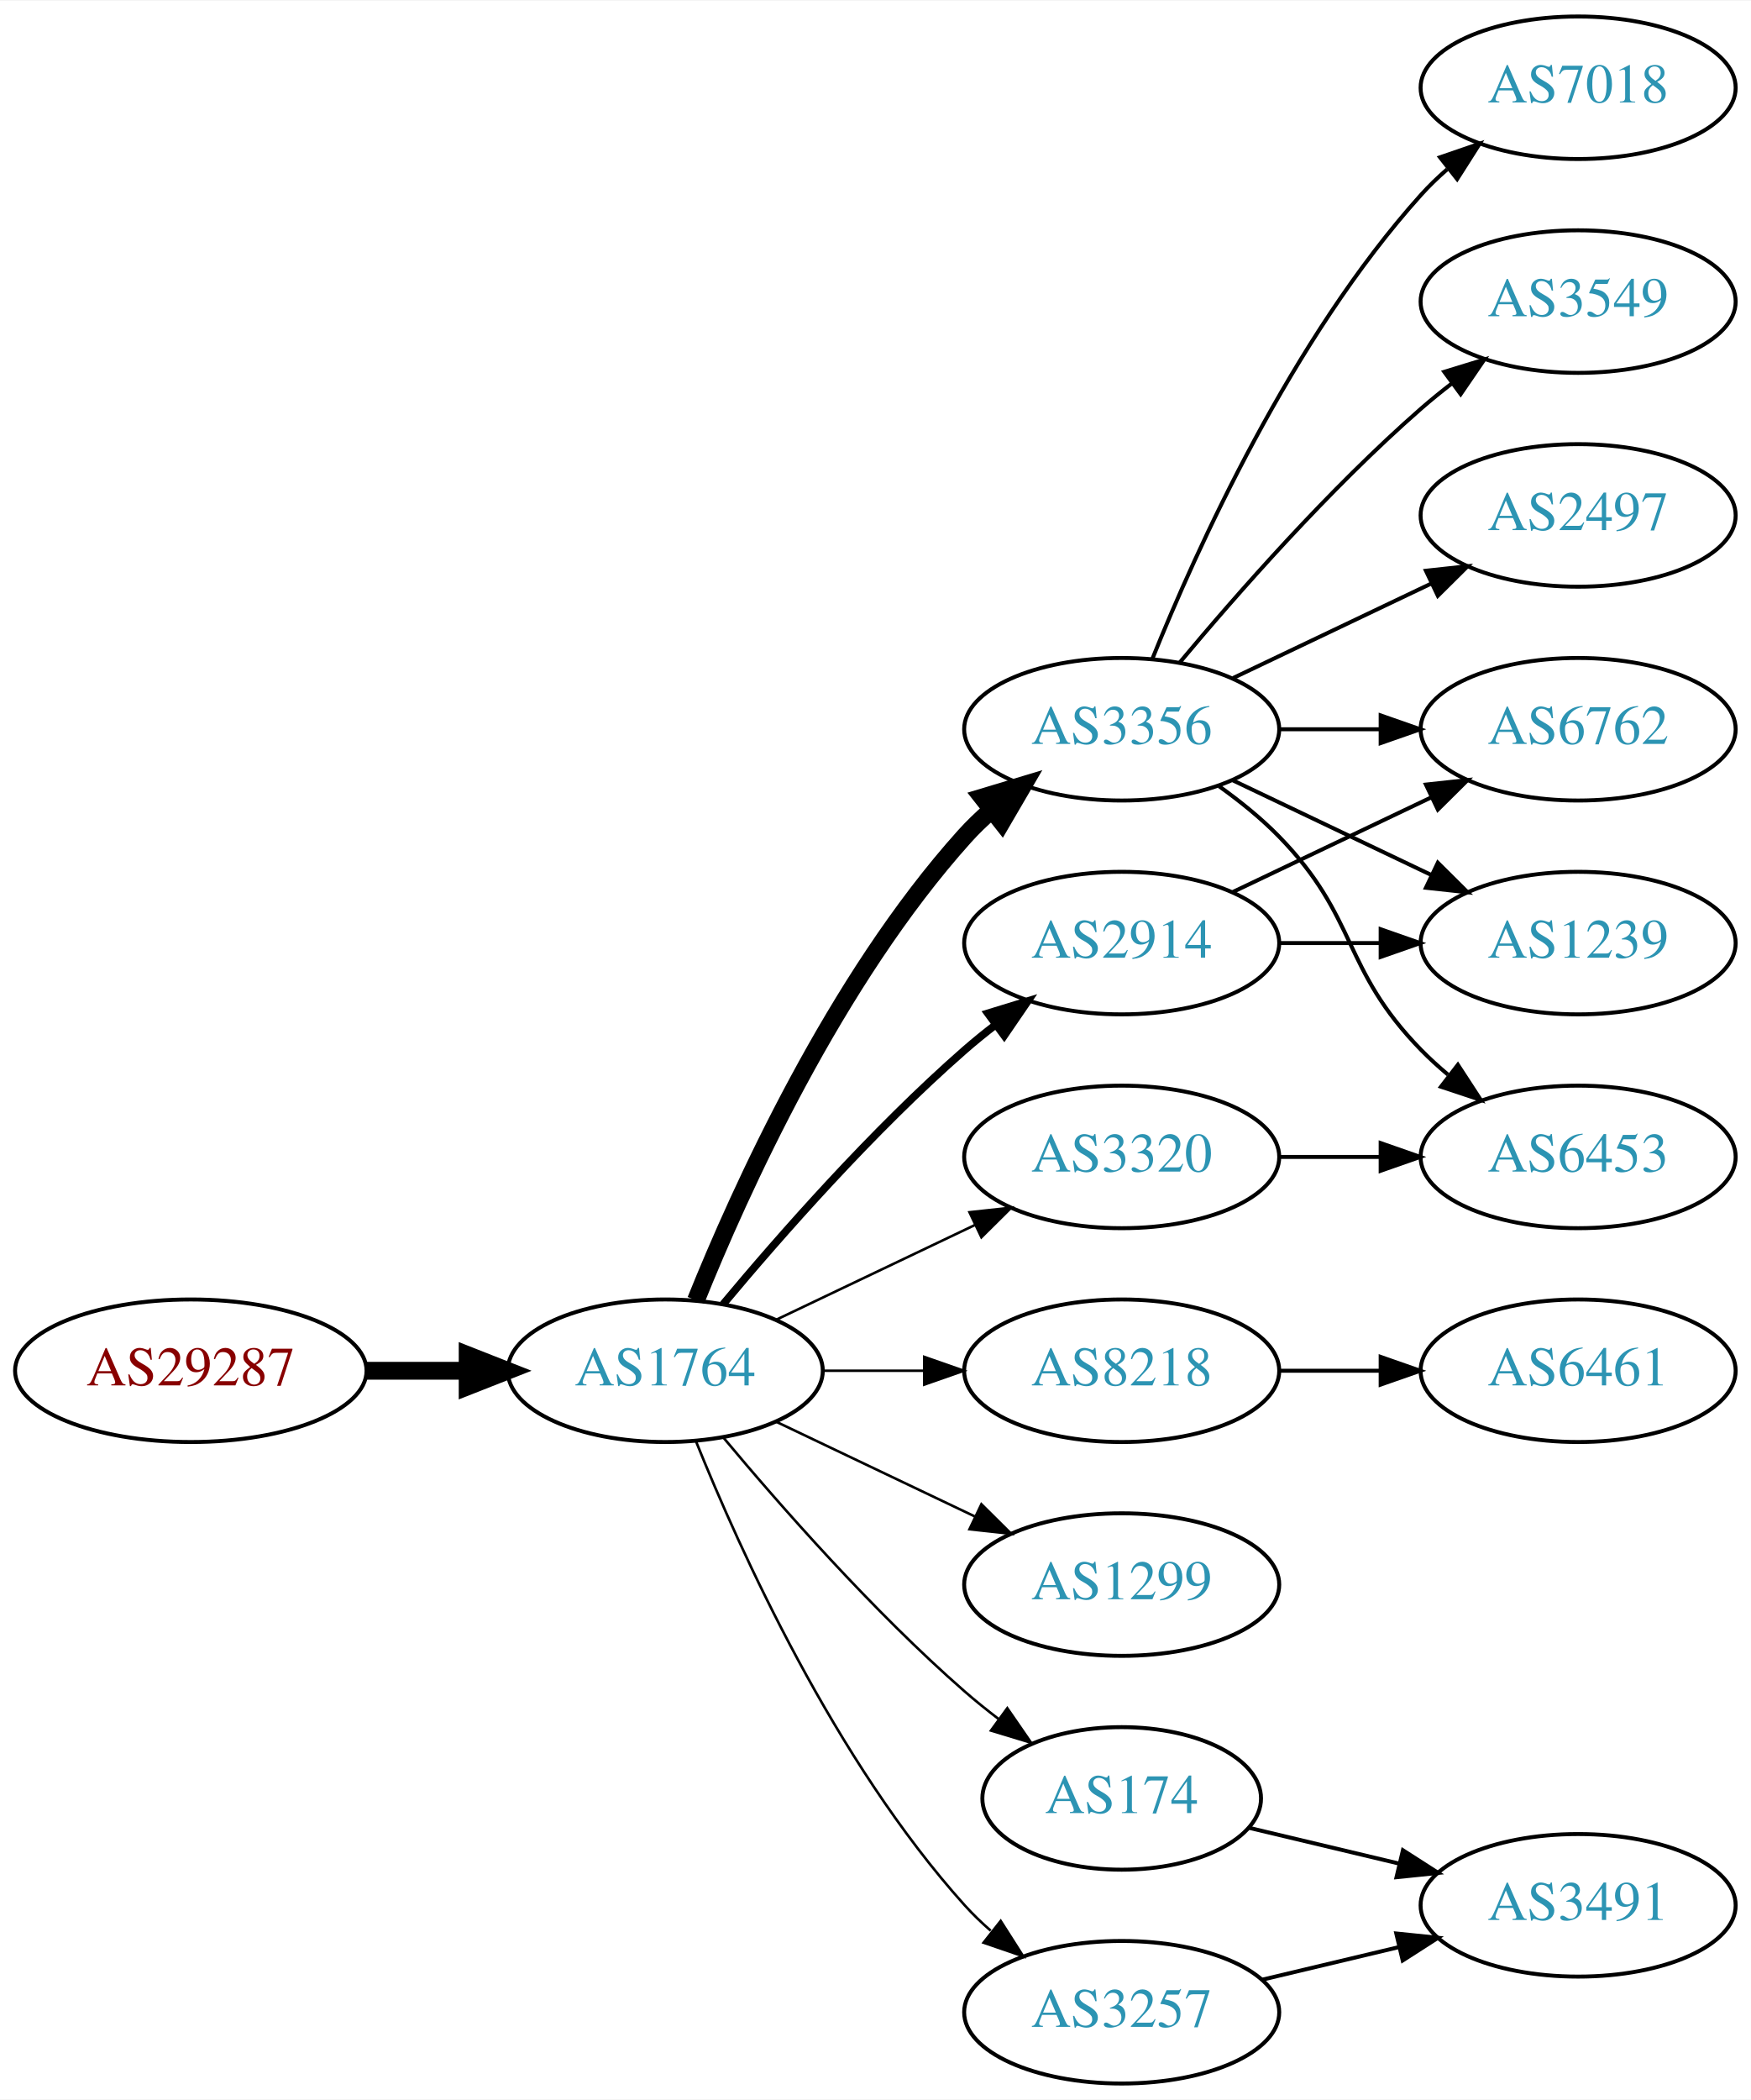
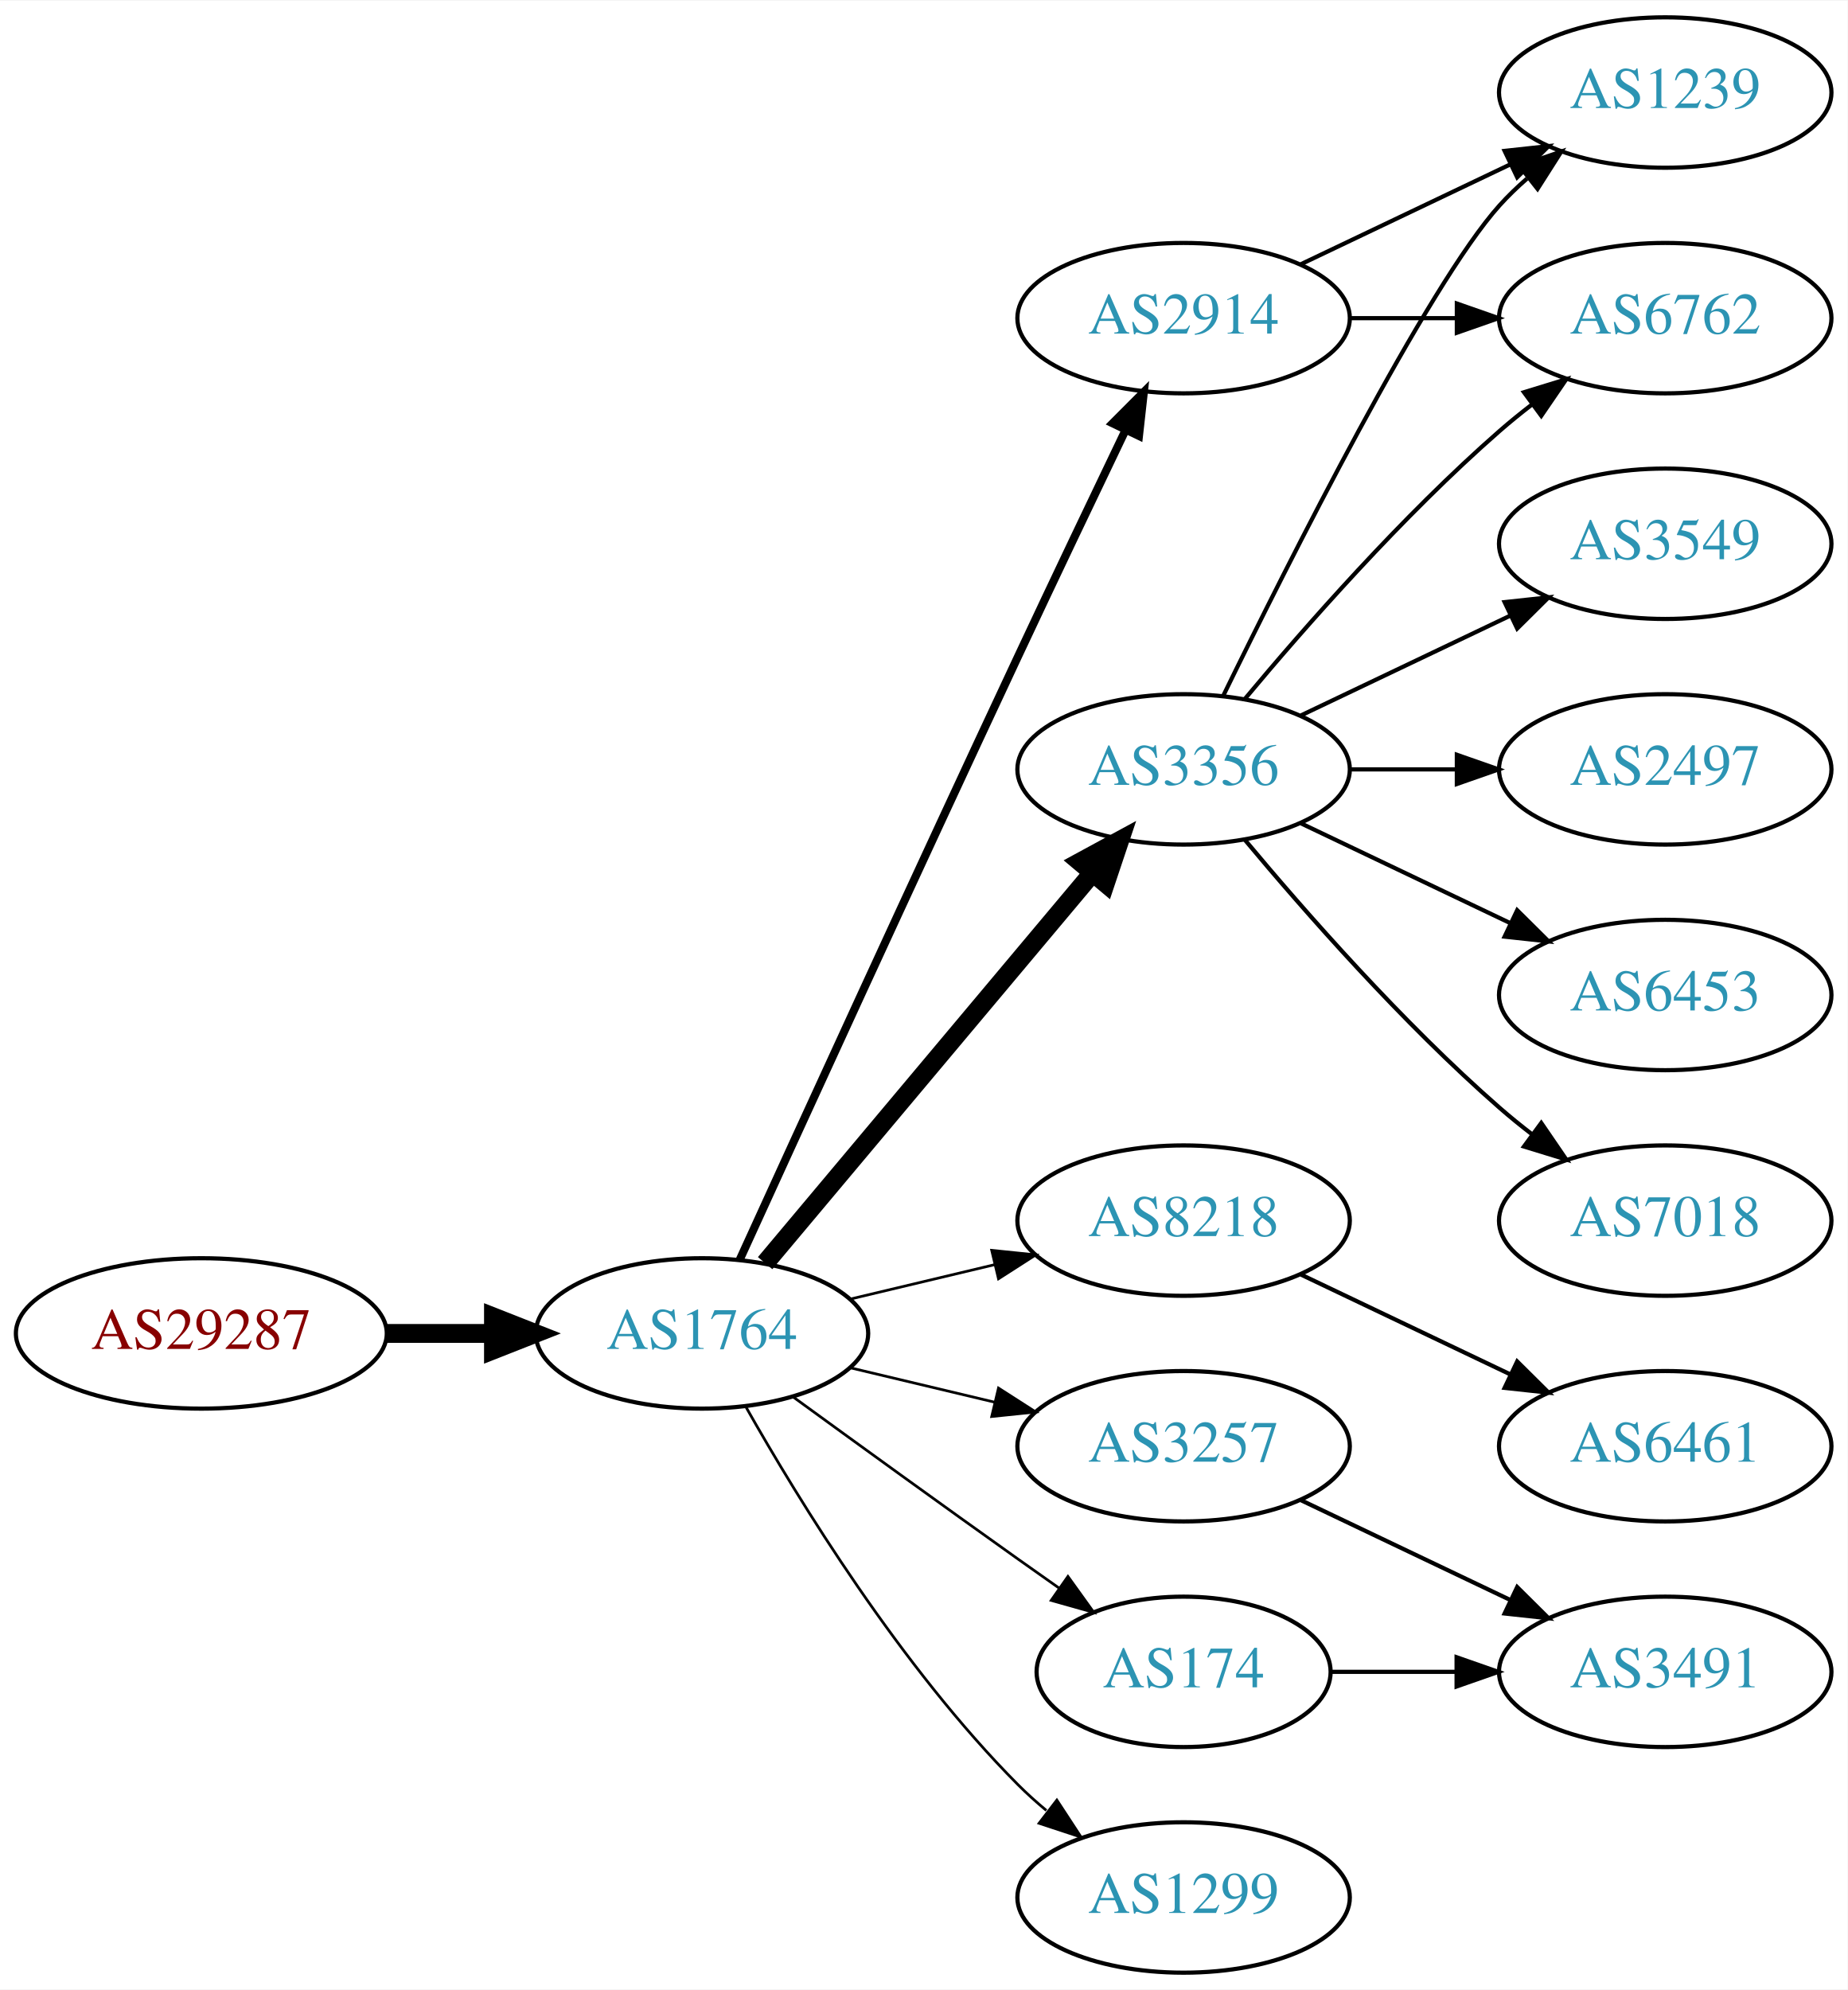
- <svg xmlns="http://www.w3.org/2000/svg" xmlns:xlink="http://www.w3.org/1999/xlink" width="442pt" height="530pt" viewBox="0.00 0.00 442.27 530.00">
-   <g id="graph0" class="graph" transform="scale(1 1) rotate(0) translate(4 526)">
-     <polygon fill="white" stroke="none" points="-4,4 -4,-526 438.271,-526 438.271,4 -4,4" />
+ <svg xmlns="http://www.w3.org/2000/svg" xmlns:xlink="http://www.w3.org/1999/xlink" width="442pt" height="476pt" viewBox="0.00 0.00 442.27 476.00">
+   <g id="graph0" class="graph" transform="scale(1 1) rotate(0) translate(4 472)">
+     <polygon fill="white" stroke="none" points="-4,4 -4,-472 438.271,-472 438.271,4 -4,4" />
    <g id="node1" class="node">
      <g id="a_node1">
        <a xlink:href="/asn/29287" xlink:title="AS29287 ~ Wien Energie [AT]">
-           <ellipse fill="#ffffff" stroke="black" cx="44.196" cy="-180" rx="44.393" ry="18" />
-           <text text-anchor="middle" x="44.196" y="-176.3" font-family="Times,serif" font-size="14.00" fill="#880000">AS29287</text>
+           <ellipse fill="#ffffff" stroke="black" cx="44.196" cy="-153" rx="44.393" ry="18" />
+           <text text-anchor="middle" x="44.196" y="-149.3" font-family="Times,serif" font-size="14.00" fill="#880000">AS29287</text>
        </a>
      </g>
    </g>
    <g id="node2" class="node">
      <g id="a_node2">
        <a xlink:href="/asn/1764" xlink:title="AS1764 ~ NEXTLAYER-AS [AT]">
-           <ellipse fill="#ffffff" stroke="black" cx="164.039" cy="-180" rx="39.794" ry="18" />
-           <text text-anchor="middle" x="164.039" y="-176.3" font-family="Times,serif" font-size="14.00" fill="#2c94b3">AS1764</text>
+           <ellipse fill="#ffffff" stroke="black" cx="164.039" cy="-153" rx="39.794" ry="18" />
+           <text text-anchor="middle" x="164.039" y="-149.3" font-family="Times,serif" font-size="14.00" fill="#2c94b3">AS1764</text>
        </a>
      </g>
    </g>
    <g id="edge1" class="edge">
-       <path fill="none" stroke="black" stroke-width="4.5" d="M88.407,-180C96.72,-180 105.482,-180 113.965,-180" />
-       <polygon fill="black" stroke="black" stroke-width="4.5" points="114.123,-183.938 124.123,-180 114.123,-176.063 114.123,-183.938" />
+       <path fill="none" stroke="black" stroke-width="4.5" d="M88.407,-153C96.72,-153 105.482,-153 113.965,-153" />
+       <polygon fill="black" stroke="black" stroke-width="4.5" points="114.123,-156.938 124.123,-153 114.123,-149.063 114.123,-156.938" />
    </g>
    <g id="node3" class="node">
      <g id="a_node3">
-         <a xlink:href="/asn/3356" xlink:title="AS3356 ~ Level 3 Parent, LLC [US]">
-           <ellipse fill="#ffffff" stroke="black" cx="279.332" cy="-342" rx="39.794" ry="18" />
-           <text text-anchor="middle" x="279.332" y="-338.3" font-family="Times,serif" font-size="14.00" fill="#2c94b3">AS3356</text>
+         <a xlink:href="/asn/2914" xlink:title="AS2914 ~ NTT America, Inc. [US]">
+           <ellipse fill="#ffffff" stroke="black" cx="279.332" cy="-396" rx="39.794" ry="18" />
+           <text text-anchor="middle" x="279.332" y="-392.3" font-family="Times,serif" font-size="14.00" fill="#2c94b3">AS2914</text>
        </a>
      </g>
    </g>
    <g id="edge2" class="edge">
-       <path fill="none" stroke="black" stroke-width="4.5" d="M171.786,-197.787C182.837,-225.243 206.891,-278.578 239.685,-315 241.688,-317.224 243.906,-319.363 246.239,-321.397" />
-       <polygon fill="black" stroke="black" stroke-width="4.5" points="244.166,-324.777 254.458,-327.873 249.04,-318.591 244.166,-324.777" />
+       <path fill="none" stroke="black" stroke-width="1.929" d="M173.026,-170.536C186.602,-200.296 215.099,-262.57 239.685,-315 248.176,-333.108 257.868,-353.421 265.422,-369.175" />
+       <polygon fill="black" stroke="black" stroke-width="1.929" points="262.337,-370.835 269.82,-378.335 268.647,-367.805 262.337,-370.835" />
    </g>
    <g id="node4" class="node">
      <g id="a_node4">
+         <a xlink:href="/asn/3356" xlink:title="AS3356 ~ Level 3 Parent, LLC [US]">
+           <ellipse fill="#ffffff" stroke="black" cx="279.332" cy="-288" rx="39.794" ry="18" />
+           <text text-anchor="middle" x="279.332" y="-284.3" font-family="Times,serif" font-size="14.00" fill="#2c94b3">AS3356</text>
+         </a>
+       </g>
+     </g>
+     <g id="edge3" class="edge">
+       <path fill="none" stroke="black" stroke-width="4.5" d="M179.158,-169.825C198.833,-193.269 234.637,-235.934 257.415,-263.076" />
+       <polygon fill="black" stroke="black" stroke-width="4.5" points="254.59,-265.834 264.034,-270.963 260.622,-260.772 254.59,-265.834" />
+     </g>
+     <g id="node5" class="node">
+       <g id="a_node5">
        <a xlink:href="/asn/8218" xlink:title="AS8218 ~ legacy Neotelecoms [FR]">
          <ellipse fill="#ffffff" stroke="black" cx="279.332" cy="-180" rx="39.794" ry="18" />
          <text text-anchor="middle" x="279.332" y="-176.3" font-family="Times,serif" font-size="14.00" fill="#2c94b3">AS8218</text>
        </a>
      </g>
    </g>
-     <g id="edge3" class="edge">
-       <path fill="none" stroke="black" stroke-width="0.643" d="M203.711,-180C211.914,-180 220.678,-180 229.21,-180" />
-       <polygon fill="black" stroke="black" stroke-width="0.643" points="229.449,-183.5 239.449,-180 229.449,-176.5 229.449,-183.5" />
-     </g>
-     <g id="node5" class="node">
-       <g id="a_node5">
-         <a xlink:href="/asn/1299" xlink:title="AS1299 ~ Telia Carrier [EU]">
-           <ellipse fill="#ffffff" stroke="black" cx="279.332" cy="-126" rx="39.794" ry="18" />
-           <text text-anchor="middle" x="279.332" y="-122.3" font-family="Times,serif" font-size="14.00" fill="#2c94b3">AS1299</text>
-         </a>
-       </g>
-     </g>
    <g id="edge4" class="edge">
-       <path fill="none" stroke="black" stroke-width="0.643" d="M192.175,-167.066C207.169,-159.919 225.99,-150.948 242.213,-143.215" />
-       <polygon fill="black" stroke="black" stroke-width="0.643" points="243.895,-146.291 251.417,-138.829 240.884,-139.972 243.895,-146.291" />
+       <path fill="none" stroke="black" stroke-width="0.643" d="M199.646,-161.248C210.517,-163.838 222.671,-166.735 234.114,-169.462" />
+       <polygon fill="black" stroke="black" stroke-width="0.643" points="233.397,-172.889 243.936,-171.803 235.02,-166.08 233.397,-172.889" />
    </g>
    <g id="node6" class="node">
      <g id="a_node6">
-         <a xlink:href="/asn/2914" xlink:title="AS2914 ~ NTT America, Inc. [US]">
-           <ellipse fill="#ffffff" stroke="black" cx="279.332" cy="-288" rx="39.794" ry="18" />
-           <text text-anchor="middle" x="279.332" y="-284.3" font-family="Times,serif" font-size="14.00" fill="#2c94b3">AS2914</text>
+         <a xlink:href="/asn/3257" xlink:title="AS3257 ~ GTT [DE]">
+           <ellipse fill="#ffffff" stroke="black" cx="279.332" cy="-126" rx="39.794" ry="18" />
+           <text text-anchor="middle" x="279.332" y="-122.3" font-family="Times,serif" font-size="14.00" fill="#2c94b3">AS3257</text>
        </a>
      </g>
    </g>
    <g id="edge5" class="edge">
-       <path fill="none" stroke="black" stroke-width="1.929" d="M178.669,-196.817C192.951,-213.929 216.498,-240.745 239.685,-261 242.151,-263.154 244.789,-265.294 247.487,-267.372" />
-       <polygon fill="black" stroke="black" stroke-width="1.929" points="245.512,-270.264 255.641,-273.37 249.66,-264.625 245.512,-270.264" />
+       <path fill="none" stroke="black" stroke-width="0.643" d="M199.646,-144.752C210.517,-142.162 222.671,-139.265 234.114,-136.538" />
+       <polygon fill="black" stroke="black" stroke-width="0.643" points="235.02,-139.92 243.936,-134.197 233.397,-133.111 235.02,-139.92" />
    </g>
    <g id="node7" class="node">
      <g id="a_node7">
-         <a xlink:href="/asn/3257" xlink:title="AS3257 ~ GTT [DE]">
-           <ellipse fill="#ffffff" stroke="black" cx="279.332" cy="-18" rx="39.794" ry="18" />
-           <text text-anchor="middle" x="279.332" y="-14.3" font-family="Times,serif" font-size="14.00" fill="#2c94b3">AS3257</text>
-         </a>
-       </g>
-     </g>
-     <g id="edge6" class="edge">
-       <path fill="none" stroke="black" stroke-width="0.643" d="M171.786,-162.213C182.837,-134.757 206.891,-81.422 239.685,-45 241.688,-42.776 243.906,-40.637 246.239,-38.603" />
-       <polygon fill="black" stroke="black" stroke-width="0.643" points="248.769,-41.065 254.458,-32.127 244.437,-35.567 248.769,-41.065" />
-     </g>
-     <g id="node8" class="node">
-       <g id="a_node8">
        <a xlink:href="/asn/174" xlink:title="AS174 ~ Cogent Communications [US]">
          <ellipse fill="#ffffff" stroke="black" cx="279.332" cy="-72" rx="35.194" ry="18" />
          <text text-anchor="middle" x="279.332" y="-68.3" font-family="Times,serif" font-size="14.00" fill="#2c94b3">AS174</text>
        </a>
      </g>
    </g>
+     <g id="edge6" class="edge">
+       <path fill="none" stroke="black" stroke-width="0.643" d="M185.887,-137.778C200.821,-126.909 221.435,-111.975 239.685,-99 242.895,-96.718 246.264,-94.339 249.619,-91.982" />
+       <polygon fill="black" stroke="black" stroke-width="0.643" points="251.647,-94.834 257.83,-86.23 247.631,-89.101 251.647,-94.834" />
+     </g>
+     <g id="node8" class="node">
+       <g id="a_node8">
+         <a xlink:href="/asn/1299" xlink:title="AS1299 ~ Telia Carrier [EU]">
+           <ellipse fill="#ffffff" stroke="black" cx="279.332" cy="-18" rx="39.794" ry="18" />
+           <text text-anchor="middle" x="279.332" y="-14.3" font-family="Times,serif" font-size="14.00" fill="#2c94b3">AS1299</text>
+         </a>
+       </g>
+     </g>
    <g id="edge7" class="edge">
-       <path fill="none" stroke="black" stroke-width="0.643" d="M178.669,-163.183C192.951,-146.071 216.498,-119.255 239.685,-99 242.355,-96.668 245.228,-94.352 248.158,-92.114" />
-       <polygon fill="black" stroke="black" stroke-width="0.643" points="250.436,-94.784 256.449,-86.061 246.309,-89.13 250.436,-94.784" />
+       <path fill="none" stroke="black" stroke-width="0.643" d="M174.498,-135.51C187.28,-112.904 211.712,-73.114 239.685,-45 241.796,-42.879 244.092,-40.812 246.477,-38.829" />
+       <polygon fill="black" stroke="black" stroke-width="0.643" points="248.993,-41.31 254.793,-32.444 244.73,-35.758 248.993,-41.31" />
    </g>
    <g id="node9" class="node">
      <g id="a_node9">
-         <a xlink:href="/asn/3320" xlink:title="AS3320 ~ DTAG [DE]">
-           <ellipse fill="#ffffff" stroke="black" cx="279.332" cy="-234" rx="39.794" ry="18" />
-           <text text-anchor="middle" x="279.332" y="-230.3" font-family="Times,serif" font-size="14.00" fill="#2c94b3">AS3320</text>
+         <a xlink:href="/asn/1239" xlink:title="AS1239 ~ Sprint [US]">
+           <ellipse fill="#ffffff" stroke="black" cx="394.625" cy="-450" rx="39.794" ry="18" />
+           <text text-anchor="middle" x="394.625" y="-446.3" font-family="Times,serif" font-size="14.00" fill="#2c94b3">AS1239</text>
        </a>
      </g>
    </g>
    <g id="edge8" class="edge">
-       <path fill="none" stroke="black" stroke-width="0.643" d="M192.175,-192.934C207.169,-200.081 225.99,-209.052 242.213,-216.785" />
-       <polygon fill="black" stroke="black" stroke-width="0.643" points="240.884,-220.028 251.417,-221.171 243.895,-213.709 240.884,-220.028" />
+       <path fill="none" stroke="black" d="M307.468,-408.934C322.462,-416.081 341.283,-425.052 357.506,-432.785" />
+       <polygon fill="black" stroke="black" points="356.177,-436.028 366.71,-437.171 359.188,-429.709 356.177,-436.028" />
    </g>
    <g id="node10" class="node">
      <g id="a_node10">
-         <a xlink:href="/asn/7018" xlink:title="AS7018 ~ AT&amp;T Services, Inc. [US]">
-           <ellipse fill="#ffffff" stroke="black" cx="394.625" cy="-504" rx="39.794" ry="18" />
-           <text text-anchor="middle" x="394.625" y="-500.3" font-family="Times,serif" font-size="14.00" fill="#2c94b3">AS7018</text>
+         <a xlink:href="/asn/6762" xlink:title="AS6762 ~ TELECOM ITALIA SPARKLE S.p.A. [IT]">
+           <ellipse fill="#ffffff" stroke="black" cx="394.625" cy="-396" rx="39.794" ry="18" />
+           <text text-anchor="middle" x="394.625" y="-392.3" font-family="Times,serif" font-size="14.00" fill="#2c94b3">AS6762</text>
        </a>
      </g>
    </g>
    <g id="edge9" class="edge">
-       <path fill="none" stroke="black" d="M287.079,-359.787C298.13,-387.243 322.184,-440.578 354.978,-477 356.98,-479.224 359.199,-481.363 361.532,-483.397" />
-       <polygon fill="black" stroke="black" points="359.73,-486.433 369.751,-489.873 364.062,-480.935 359.73,-486.433" />
+       <path fill="none" stroke="black" d="M319.004,-396C327.207,-396 335.971,-396 344.503,-396" />
+       <polygon fill="black" stroke="black" points="344.742,-399.5 354.742,-396 344.742,-392.5 344.742,-399.5" />
+     </g>
+     <g id="edge14" class="edge">
+       <path fill="none" stroke="black" d="M288.769,-305.511C304.388,-337.509 337.774,-403.893 354.978,-423 356.98,-425.224 359.199,-427.363 361.532,-429.397" />
+       <polygon fill="black" stroke="black" points="359.73,-432.433 369.751,-435.873 364.062,-426.935 359.73,-432.433" />
+     </g>
+     <g id="edge11" class="edge">
+       <path fill="none" stroke="black" d="M293.962,-304.817C308.244,-321.929 331.791,-348.745 354.978,-369 357.444,-371.154 360.082,-373.294 362.78,-375.372" />
+       <polygon fill="black" stroke="black" points="360.805,-378.264 370.934,-381.37 364.953,-372.625 360.805,-378.264" />
    </g>
    <g id="node11" class="node">
      <g id="a_node11">
        <a xlink:href="/asn/3549" xlink:title="AS3549 ~ Level 3 Parent, LLC [US]">
-           <ellipse fill="#ffffff" stroke="black" cx="394.625" cy="-450" rx="39.794" ry="18" />
-           <text text-anchor="middle" x="394.625" y="-446.3" font-family="Times,serif" font-size="14.00" fill="#2c94b3">AS3549</text>
+           <ellipse fill="#ffffff" stroke="black" cx="394.625" cy="-342" rx="39.794" ry="18" />
+           <text text-anchor="middle" x="394.625" y="-338.3" font-family="Times,serif" font-size="14.00" fill="#2c94b3">AS3549</text>
        </a>
      </g>
    </g>
    <g id="edge10" class="edge">
-       <path fill="none" stroke="black" d="M293.962,-358.817C308.244,-375.929 331.791,-402.745 354.978,-423 357.444,-425.154 360.082,-427.294 362.78,-429.372" />
-       <polygon fill="black" stroke="black" points="360.805,-432.264 370.934,-435.37 364.953,-426.625 360.805,-432.264" />
+       <path fill="none" stroke="black" d="M307.468,-300.934C322.462,-308.081 341.283,-317.052 357.506,-324.785" />
+       <polygon fill="black" stroke="black" points="356.177,-328.028 366.71,-329.171 359.188,-321.709 356.177,-328.028" />
    </g>
    <g id="node12" class="node">
      <g id="a_node12">
-         <a xlink:href="/asn/6762" xlink:title="AS6762 ~ TELECOM ITALIA SPARKLE S.p.A. [IT]">
-           <ellipse fill="#ffffff" stroke="black" cx="394.625" cy="-342" rx="39.794" ry="18" />
-           <text text-anchor="middle" x="394.625" y="-338.3" font-family="Times,serif" font-size="14.00" fill="#2c94b3">AS6762</text>
-         </a>
-       </g>
-     </g>
-     <g id="edge11" class="edge">
-       <path fill="none" stroke="black" d="M319.004,-342C327.207,-342 335.971,-342 344.503,-342" />
-       <polygon fill="black" stroke="black" points="344.742,-345.5 354.742,-342 344.742,-338.5 344.742,-345.5" />
+         <a xlink:href="/asn/2497" xlink:title="AS2497 ~ Internet Initiative Japan Inc. [JP]">
+           <ellipse fill="#ffffff" stroke="black" cx="394.625" cy="-288" rx="39.794" ry="18" />
+           <text text-anchor="middle" x="394.625" y="-284.3" font-family="Times,serif" font-size="14.00" fill="#2c94b3">AS2497</text>
+         </a>
+       </g>
+     </g>
+     <g id="edge12" class="edge">
+       <path fill="none" stroke="black" d="M319.004,-288C327.207,-288 335.971,-288 344.503,-288" />
+       <polygon fill="black" stroke="black" points="344.742,-291.5 354.742,-288 344.742,-284.5 344.742,-291.5" />
    </g>
    <g id="node13" class="node">
      <g id="a_node13">
-         <a xlink:href="/asn/1239" xlink:title="AS1239 ~ Sprint [US]">
-           <ellipse fill="#ffffff" stroke="black" cx="394.625" cy="-288" rx="39.794" ry="18" />
-           <text text-anchor="middle" x="394.625" y="-284.3" font-family="Times,serif" font-size="14.00" fill="#2c94b3">AS1239</text>
-         </a>
-       </g>
-     </g>
-     <g id="edge12" class="edge">
-       <path fill="none" stroke="black" d="M307.468,-329.066C322.462,-321.919 341.283,-312.948 357.506,-305.215" />
-       <polygon fill="black" stroke="black" points="359.188,-308.291 366.71,-300.829 356.177,-301.972 359.188,-308.291" />
-     </g>
-     <g id="node14" class="node">
-       <g id="a_node14">
-         <a xlink:href="/asn/2497" xlink:title="AS2497 ~ Internet Initiative Japan Inc. [JP]">
-           <ellipse fill="#ffffff" stroke="black" cx="394.625" cy="-396" rx="39.794" ry="18" />
-           <text text-anchor="middle" x="394.625" y="-392.3" font-family="Times,serif" font-size="14.00" fill="#2c94b3">AS2497</text>
-         </a>
-       </g>
-     </g>
-     <g id="edge13" class="edge">
-       <path fill="none" stroke="black" d="M307.468,-354.934C322.462,-362.081 341.283,-371.052 357.506,-378.785" />
-       <polygon fill="black" stroke="black" points="356.177,-382.028 366.71,-383.171 359.188,-375.709 356.177,-382.028" />
-     </g>
-     <g id="node15" class="node">
-       <g id="a_node15">
        <a xlink:href="/asn/6453" xlink:title="AS6453 ~ TATA COMMUNICATIONS (AMERICA) INC [US]">
          <ellipse fill="#ffffff" stroke="black" cx="394.625" cy="-234" rx="39.794" ry="18" />
          <text text-anchor="middle" x="394.625" y="-230.3" font-family="Times,serif" font-size="14.00" fill="#2c94b3">AS6453</text>
        </a>
      </g>
    </g>
-     <g id="edge14" class="edge">
-       <path fill="none" stroke="black" d="M303.926,-327.611C309.182,-323.852 314.513,-319.563 318.978,-315 339.151,-294.383 334.806,-281.617 354.978,-261 357.071,-258.861 359.354,-256.782 361.731,-254.79" />
-       <polygon fill="black" stroke="black" points="364.249,-257.268 370.031,-248.389 359.974,-251.725 364.249,-257.268" />
+     <g id="edge13" class="edge">
+       <path fill="none" stroke="black" d="M307.468,-275.066C322.462,-267.919 341.283,-258.948 357.506,-251.215" />
+       <polygon fill="black" stroke="black" points="359.188,-254.291 366.71,-246.829 356.177,-247.972 359.188,-254.291" />
+     </g>
+     <g id="node14" class="node">
+       <g id="a_node14">
+         <a xlink:href="/asn/7018" xlink:title="AS7018 ~ AT&amp;T Services, Inc. [US]">
+           <ellipse fill="#ffffff" stroke="black" cx="394.625" cy="-180" rx="39.794" ry="18" />
+           <text text-anchor="middle" x="394.625" y="-176.3" font-family="Times,serif" font-size="14.00" fill="#2c94b3">AS7018</text>
+         </a>
+       </g>
+     </g>
+     <g id="edge15" class="edge">
+       <path fill="none" stroke="black" d="M293.962,-271.183C308.244,-254.071 331.791,-227.255 354.978,-207 357.444,-204.846 360.082,-202.706 362.78,-200.628" />
+       <polygon fill="black" stroke="black" points="364.953,-203.375 370.934,-194.63 360.805,-197.736 364.953,-203.375" />
+     </g>
+     <g id="node15" class="node">
+       <g id="a_node15">
+         <a xlink:href="/asn/6461" xlink:title="AS6461 ~ Zayo Bandwidth [US]">
+           <ellipse fill="#ffffff" stroke="black" cx="394.625" cy="-126" rx="39.794" ry="18" />
+           <text text-anchor="middle" x="394.625" y="-122.3" font-family="Times,serif" font-size="14.00" fill="#2c94b3">AS6461</text>
+         </a>
+       </g>
+     </g>
+     <g id="edge16" class="edge">
+       <path fill="none" stroke="black" d="M307.468,-167.066C322.462,-159.919 341.283,-150.948 357.506,-143.215" />
+       <polygon fill="black" stroke="black" points="359.188,-146.291 366.71,-138.829 356.177,-139.972 359.188,-146.291" />
    </g>
    <g id="node16" class="node">
      <g id="a_node16">
-         <a xlink:href="/asn/6461" xlink:title="AS6461 ~ ZAYO-6461 [US]">
-           <ellipse fill="#ffffff" stroke="black" cx="394.625" cy="-180" rx="39.794" ry="18" />
-           <text text-anchor="middle" x="394.625" y="-176.3" font-family="Times,serif" font-size="14.00" fill="#2c94b3">AS6461</text>
-         </a>
-       </g>
-     </g>
-     <g id="edge15" class="edge">
-       <path fill="none" stroke="black" d="M319.004,-180C327.207,-180 335.971,-180 344.503,-180" />
-       <polygon fill="black" stroke="black" points="344.742,-183.5 354.742,-180 344.742,-176.5 344.742,-183.5" />
-     </g>
-     <g id="edge16" class="edge">
-       <path fill="none" stroke="black" d="M307.468,-300.934C322.462,-308.081 341.283,-317.052 357.506,-324.785" />
-       <polygon fill="black" stroke="black" points="356.177,-328.028 366.71,-329.171 359.188,-321.709 356.177,-328.028" />
+         <a xlink:href="/asn/3491" xlink:title="AS3491 ~ PCCW Global, Inc. [US]">
+           <ellipse fill="#ffffff" stroke="black" cx="394.625" cy="-72" rx="39.794" ry="18" />
+           <text text-anchor="middle" x="394.625" y="-68.3" font-family="Times,serif" font-size="14.00" fill="#2c94b3">AS3491</text>
+         </a>
+       </g>
    </g>
    <g id="edge17" class="edge">
-       <path fill="none" stroke="black" d="M319.004,-288C327.207,-288 335.971,-288 344.503,-288" />
-       <polygon fill="black" stroke="black" points="344.742,-291.5 354.742,-288 344.742,-284.5 344.742,-291.5" />
-     </g>
-     <g id="node17" class="node">
-       <g id="a_node17">
-         <a xlink:href="/asn/3491" xlink:title="AS3491 ~ PCCW Global, Inc. [US]">
-           <ellipse fill="#ffffff" stroke="black" cx="394.625" cy="-45" rx="39.794" ry="18" />
-           <text text-anchor="middle" x="394.625" y="-41.3" font-family="Times,serif" font-size="14.00" fill="#2c94b3">AS3491</text>
-         </a>
-       </g>
+       <path fill="none" stroke="black" d="M307.468,-113.066C322.462,-105.919 341.283,-96.948 357.506,-89.215" />
+       <polygon fill="black" stroke="black" points="359.188,-92.291 366.71,-84.829 356.177,-85.972 359.188,-92.291" />
    </g>
    <g id="edge18" class="edge">
-       <path fill="none" stroke="black" d="M314.939,-26.248C325.81,-28.838 337.964,-31.735 349.407,-34.462" />
-       <polygon fill="black" stroke="black" points="348.69,-37.889 359.229,-36.803 350.313,-31.08 348.69,-37.889" />
-     </g>
-     <g id="edge19" class="edge">
-       <path fill="none" stroke="black" d="M311.589,-64.551C323.269,-61.767 336.765,-58.551 349.394,-55.541" />
-       <polygon fill="black" stroke="black" points="350.37,-58.907 359.286,-53.184 348.747,-52.097 350.37,-58.907" />
-     </g>
-     <g id="edge20" class="edge">
-       <path fill="none" stroke="black" d="M319.004,-234C327.207,-234 335.971,-234 344.503,-234" />
-       <polygon fill="black" stroke="black" points="344.742,-237.5 354.742,-234 344.742,-230.5 344.742,-237.5" />
+       <path fill="none" stroke="black" d="M314.631,-72C324.008,-72 334.358,-72 344.393,-72" />
+       <polygon fill="black" stroke="black" points="344.681,-75.5 354.681,-72 344.681,-68.5 344.681,-75.5" />
    </g>
  </g>
</svg>
